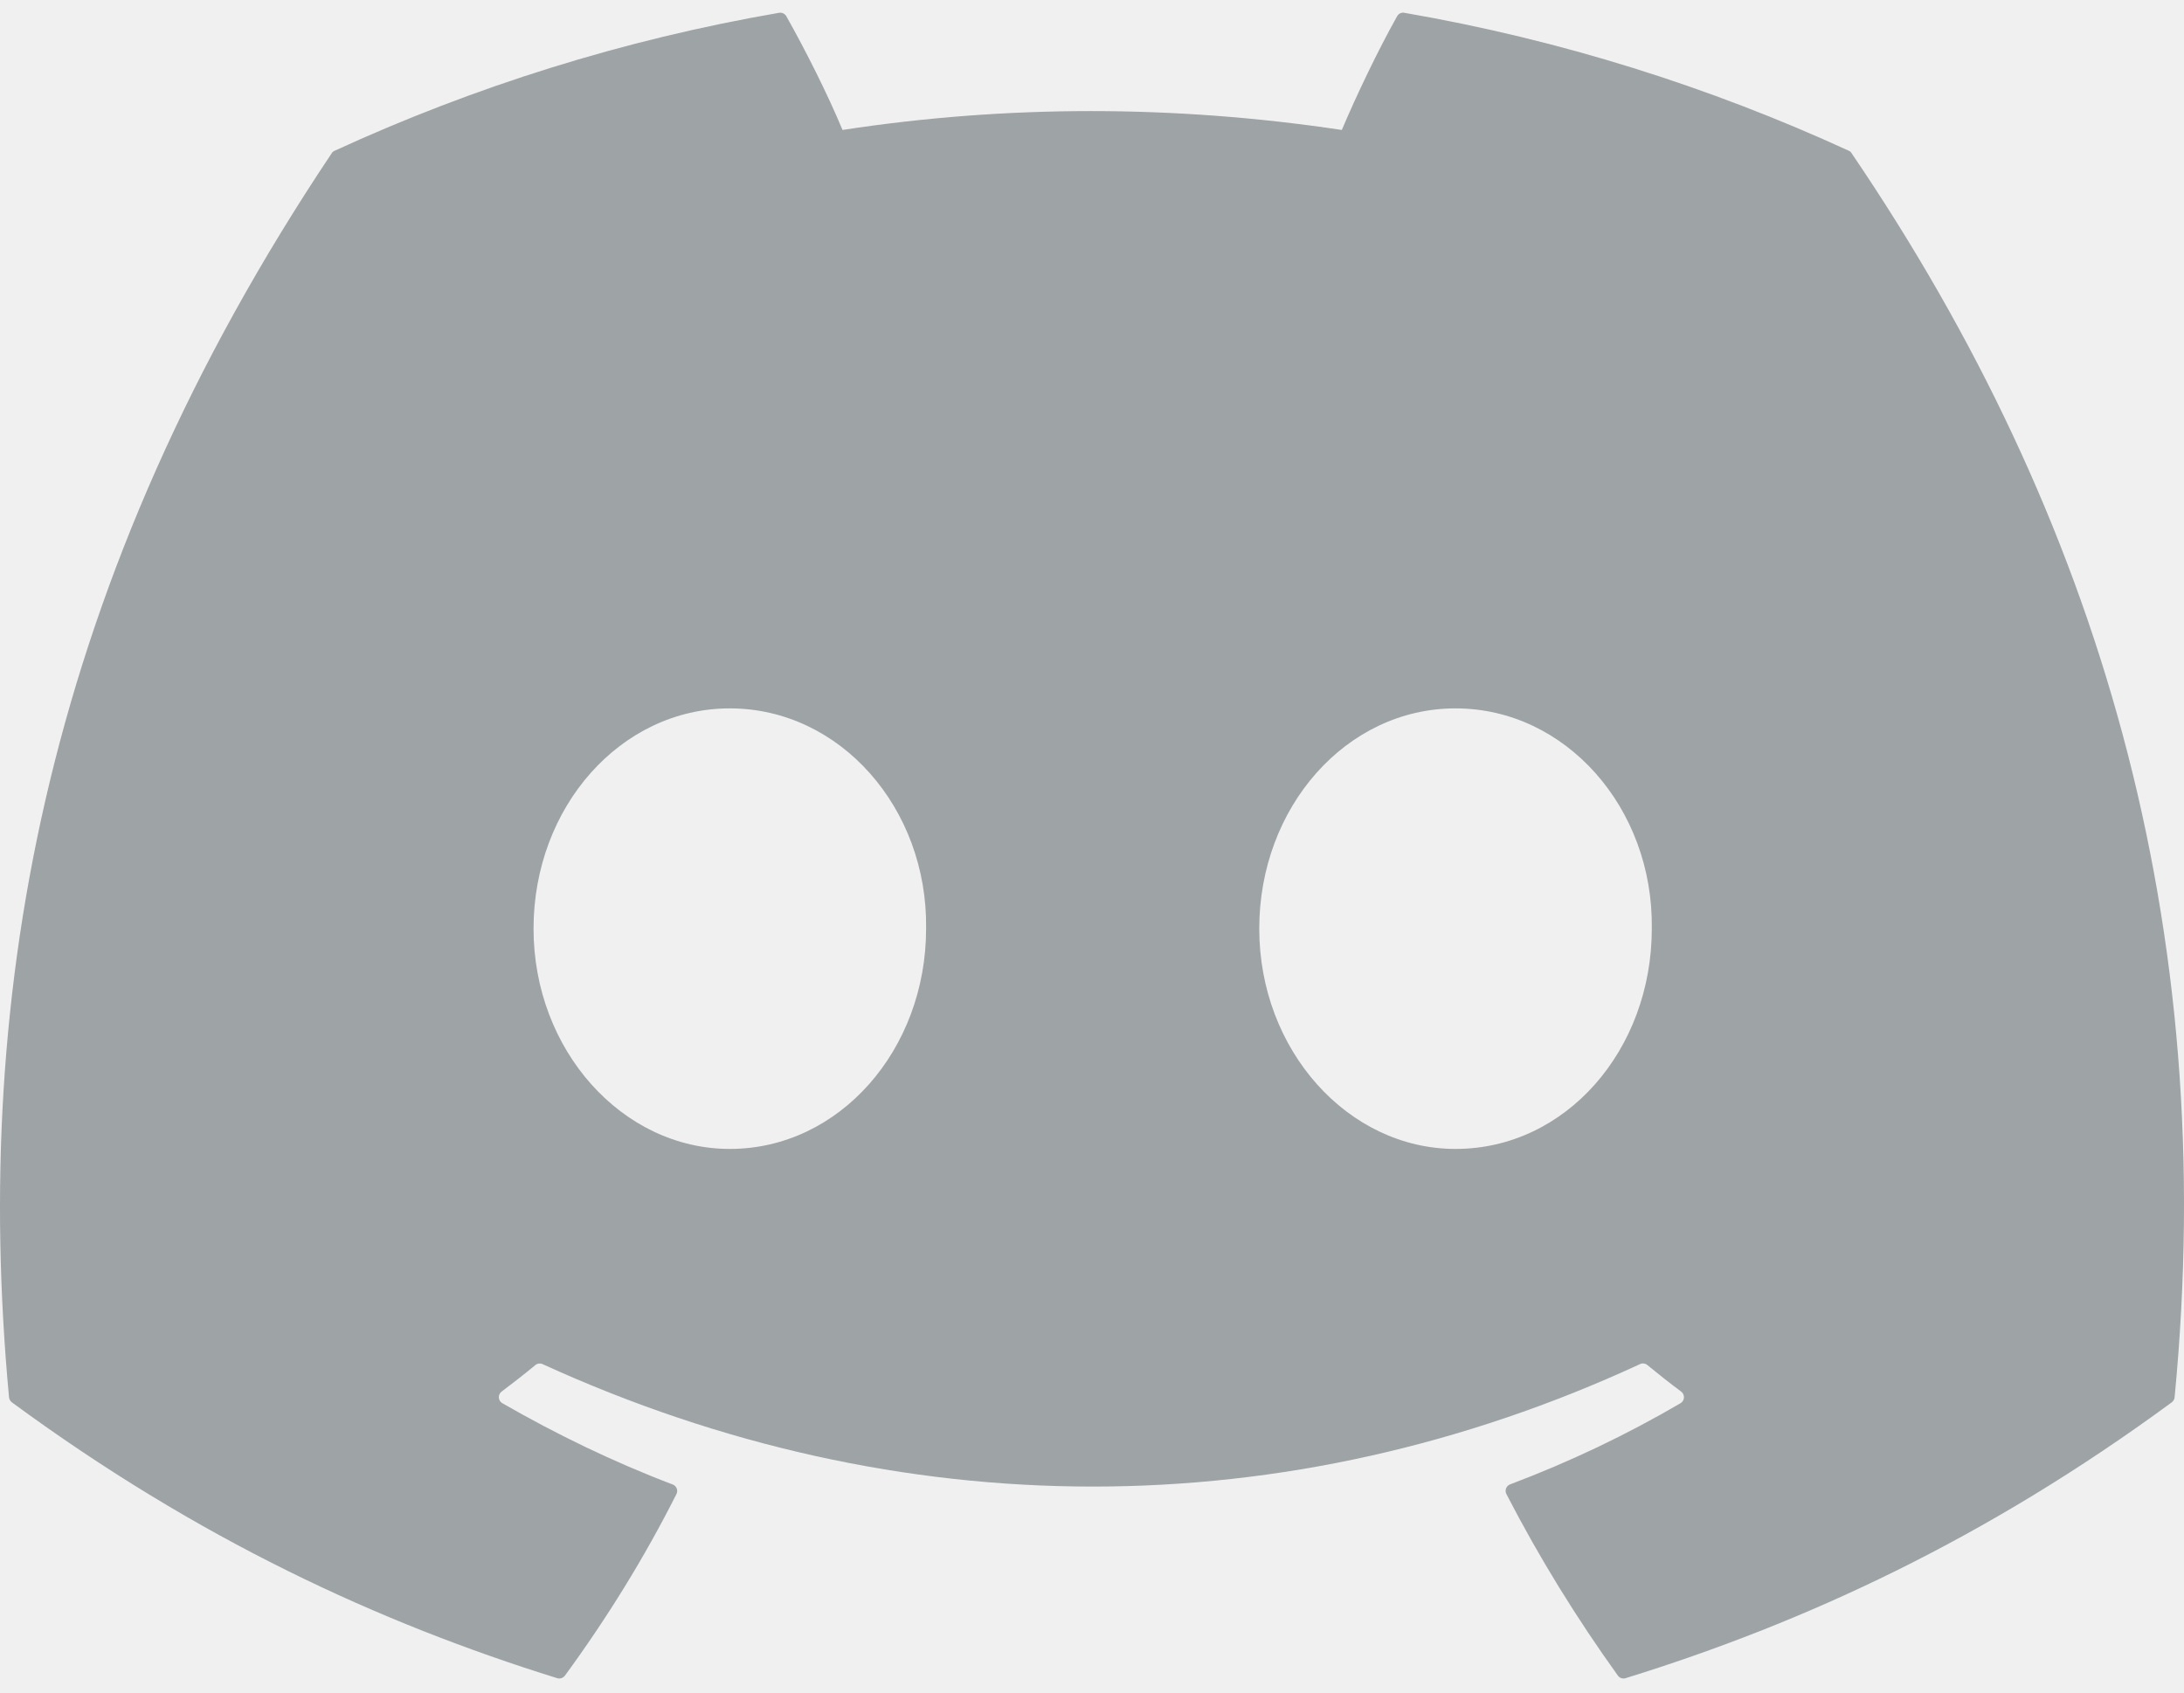
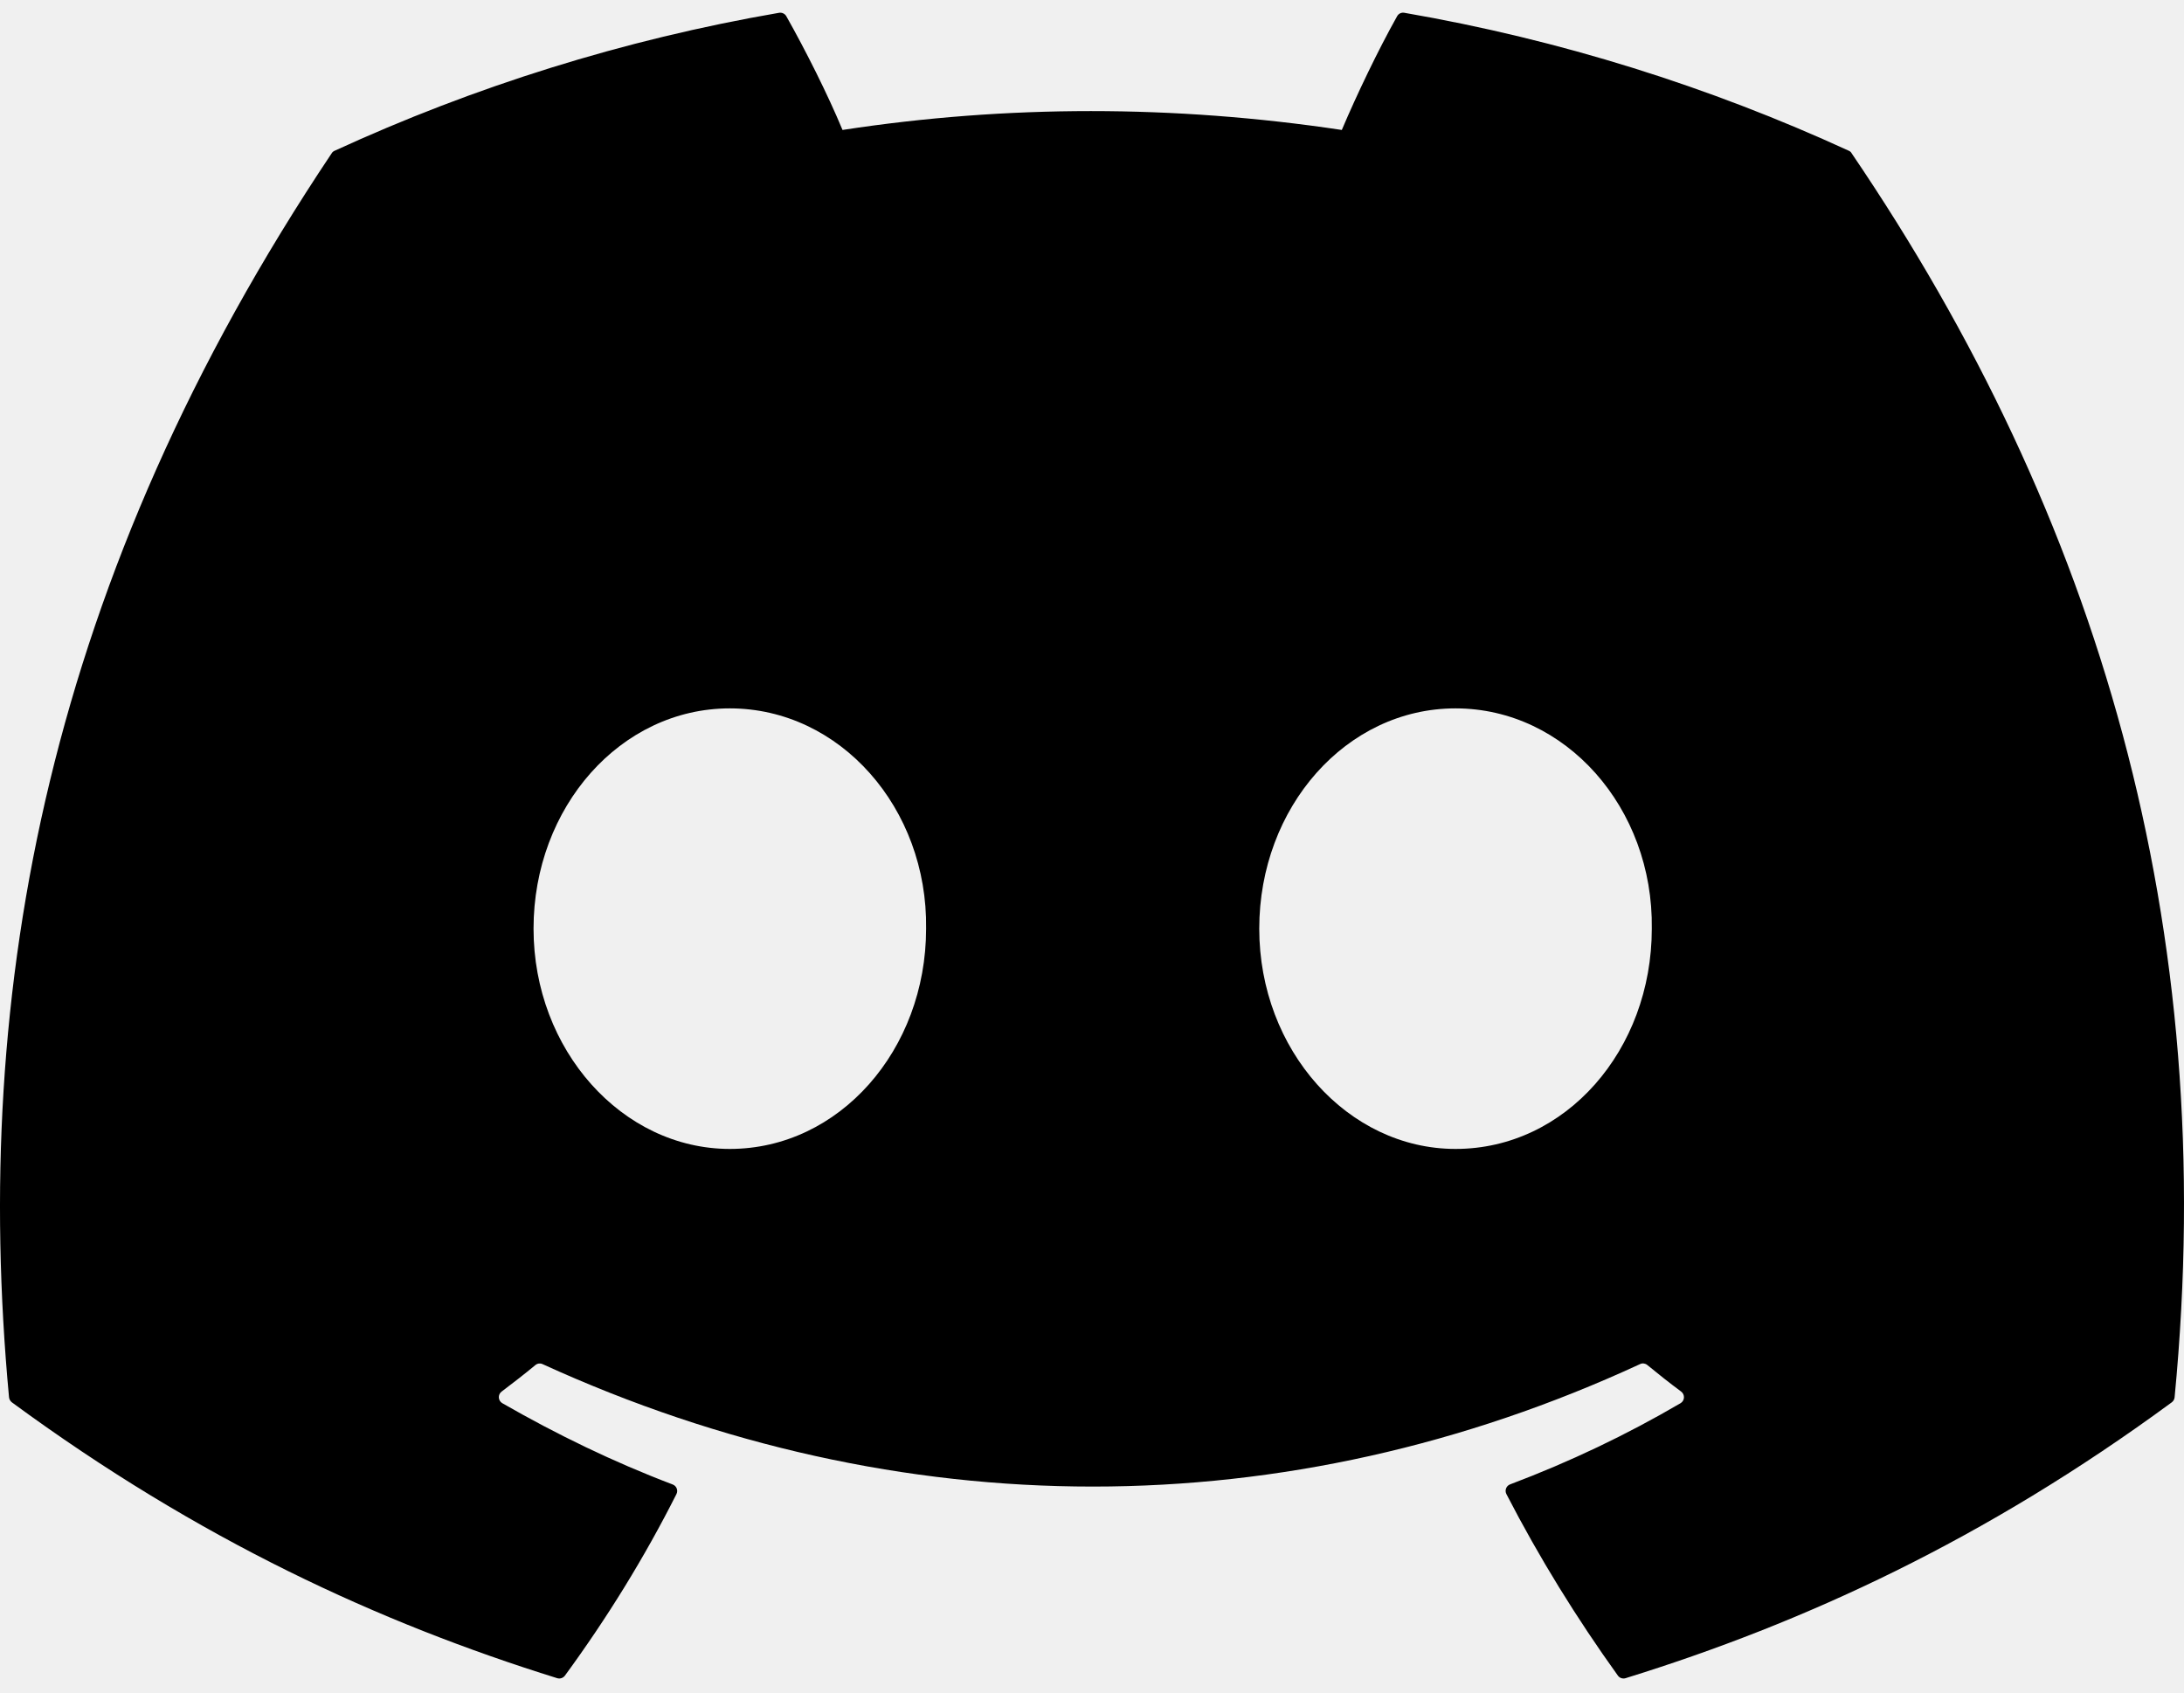
<svg xmlns="http://www.w3.org/2000/svg" width="129" height="100" viewBox="0 0 129 100" fill="none">
  <g clip-path="url(#clip0_763_76679)">
    <mask id="mask0_763_76679" style="mask-type:luminance" maskUnits="userSpaceOnUse" x="0" y="0" width="129" height="100">
      <path d="M129 0H0V100H129V0Z" fill="white" />
    </mask>
    <g mask="url(#mask0_763_76679)">
-       <path d="M109.204 8.905C100.982 5.13 92.165 2.348 82.947 0.755C82.779 0.724 82.611 0.801 82.524 0.955C81.391 2.973 80.134 5.606 79.255 7.676C69.34 6.19 59.475 6.19 49.764 7.676C48.884 5.56 47.582 2.973 46.443 0.955C46.357 0.806 46.189 0.73 46.021 0.755C36.807 2.343 27.991 5.125 19.764 8.905C19.692 8.936 19.631 8.987 19.591 9.054C2.867 34.056 -1.714 58.444 0.533 82.53C0.543 82.647 0.609 82.76 0.701 82.832C11.735 90.941 22.423 95.863 32.913 99.126C33.081 99.177 33.258 99.116 33.365 98.978C35.847 95.587 38.059 92.011 39.955 88.251C40.067 88.031 39.96 87.77 39.731 87.683C36.223 86.351 32.882 84.727 29.669 82.883C29.414 82.735 29.394 82.371 29.628 82.197C30.304 81.689 30.98 81.162 31.626 80.629C31.743 80.532 31.906 80.511 32.043 80.573C53.155 90.219 76.011 90.219 96.873 80.573C97.011 80.506 97.174 80.527 97.295 80.624C97.941 81.157 98.618 81.689 99.299 82.197C99.533 82.371 99.517 82.735 99.263 82.883C96.05 84.763 92.709 86.351 89.195 87.678C88.967 87.765 88.865 88.031 88.977 88.251C90.914 92.006 93.126 95.582 95.562 98.973C95.663 99.116 95.846 99.177 96.014 99.126C106.555 95.863 117.243 90.941 128.277 82.832C128.373 82.76 128.434 82.653 128.445 82.535C131.134 54.689 123.939 30.501 109.372 9.059C109.336 8.987 109.275 8.936 109.204 8.905ZM43.108 67.864C36.752 67.864 31.514 62.025 31.514 54.853C31.514 47.682 36.65 41.842 43.108 41.842C49.616 41.842 54.803 47.733 54.701 54.853C54.701 62.025 49.565 67.864 43.108 67.864ZM85.972 67.864C79.616 67.864 74.379 62.025 74.379 54.853C74.379 47.682 79.514 41.842 85.972 41.842C92.48 41.842 97.667 47.733 97.565 54.853C97.565 62.025 92.48 67.864 85.972 67.864Z" fill="#9EA3A6" />
+       <path d="M109.204 8.905C100.982 5.13 92.165 2.348 82.947 0.755C82.779 0.724 82.611 0.801 82.524 0.955C81.391 2.973 80.134 5.606 79.255 7.676C69.34 6.19 59.475 6.19 49.764 7.676C48.884 5.56 47.582 2.973 46.443 0.955C46.357 0.806 46.189 0.73 46.021 0.755C36.807 2.343 27.991 5.125 19.764 8.905C19.692 8.936 19.631 8.987 19.591 9.054C2.867 34.056 -1.714 58.444 0.533 82.53C0.543 82.647 0.609 82.76 0.701 82.832C11.735 90.941 22.423 95.863 32.913 99.126C33.081 99.177 33.258 99.116 33.365 98.978C35.847 95.587 38.059 92.011 39.955 88.251C40.067 88.031 39.96 87.77 39.731 87.683C36.223 86.351 32.882 84.727 29.669 82.883C29.414 82.735 29.394 82.371 29.628 82.197C30.304 81.689 30.98 81.162 31.626 80.629C31.743 80.532 31.906 80.511 32.043 80.573C53.155 90.219 76.011 90.219 96.873 80.573C97.011 80.506 97.174 80.527 97.295 80.624C97.941 81.157 98.618 81.689 99.299 82.197C99.533 82.371 99.517 82.735 99.263 82.883C96.05 84.763 92.709 86.351 89.195 87.678C88.967 87.765 88.865 88.031 88.977 88.251C90.914 92.006 93.126 95.582 95.562 98.973C95.663 99.116 95.846 99.177 96.014 99.126C106.555 95.863 117.243 90.941 128.277 82.832C128.373 82.76 128.434 82.653 128.445 82.535C131.134 54.689 123.939 30.501 109.372 9.059C109.336 8.987 109.275 8.936 109.204 8.905ZM43.108 67.864C36.752 67.864 31.514 62.025 31.514 54.853C31.514 47.682 36.65 41.842 43.108 41.842C49.616 41.842 54.803 47.733 54.701 54.853C54.701 62.025 49.565 67.864 43.108 67.864ZM85.972 67.864C79.616 67.864 74.379 62.025 74.379 54.853C74.379 47.682 79.514 41.842 85.972 41.842C92.48 41.842 97.667 47.733 97.565 54.853C97.565 62.025 92.48 67.864 85.972 67.864Z" fill="currentColor" />
    </g>
  </g>
  <defs>
    <clipPath id="clip0_763_76679">
      <rect width="129" height="100" fill="white" />
    </clipPath>
  </defs>
</svg>
